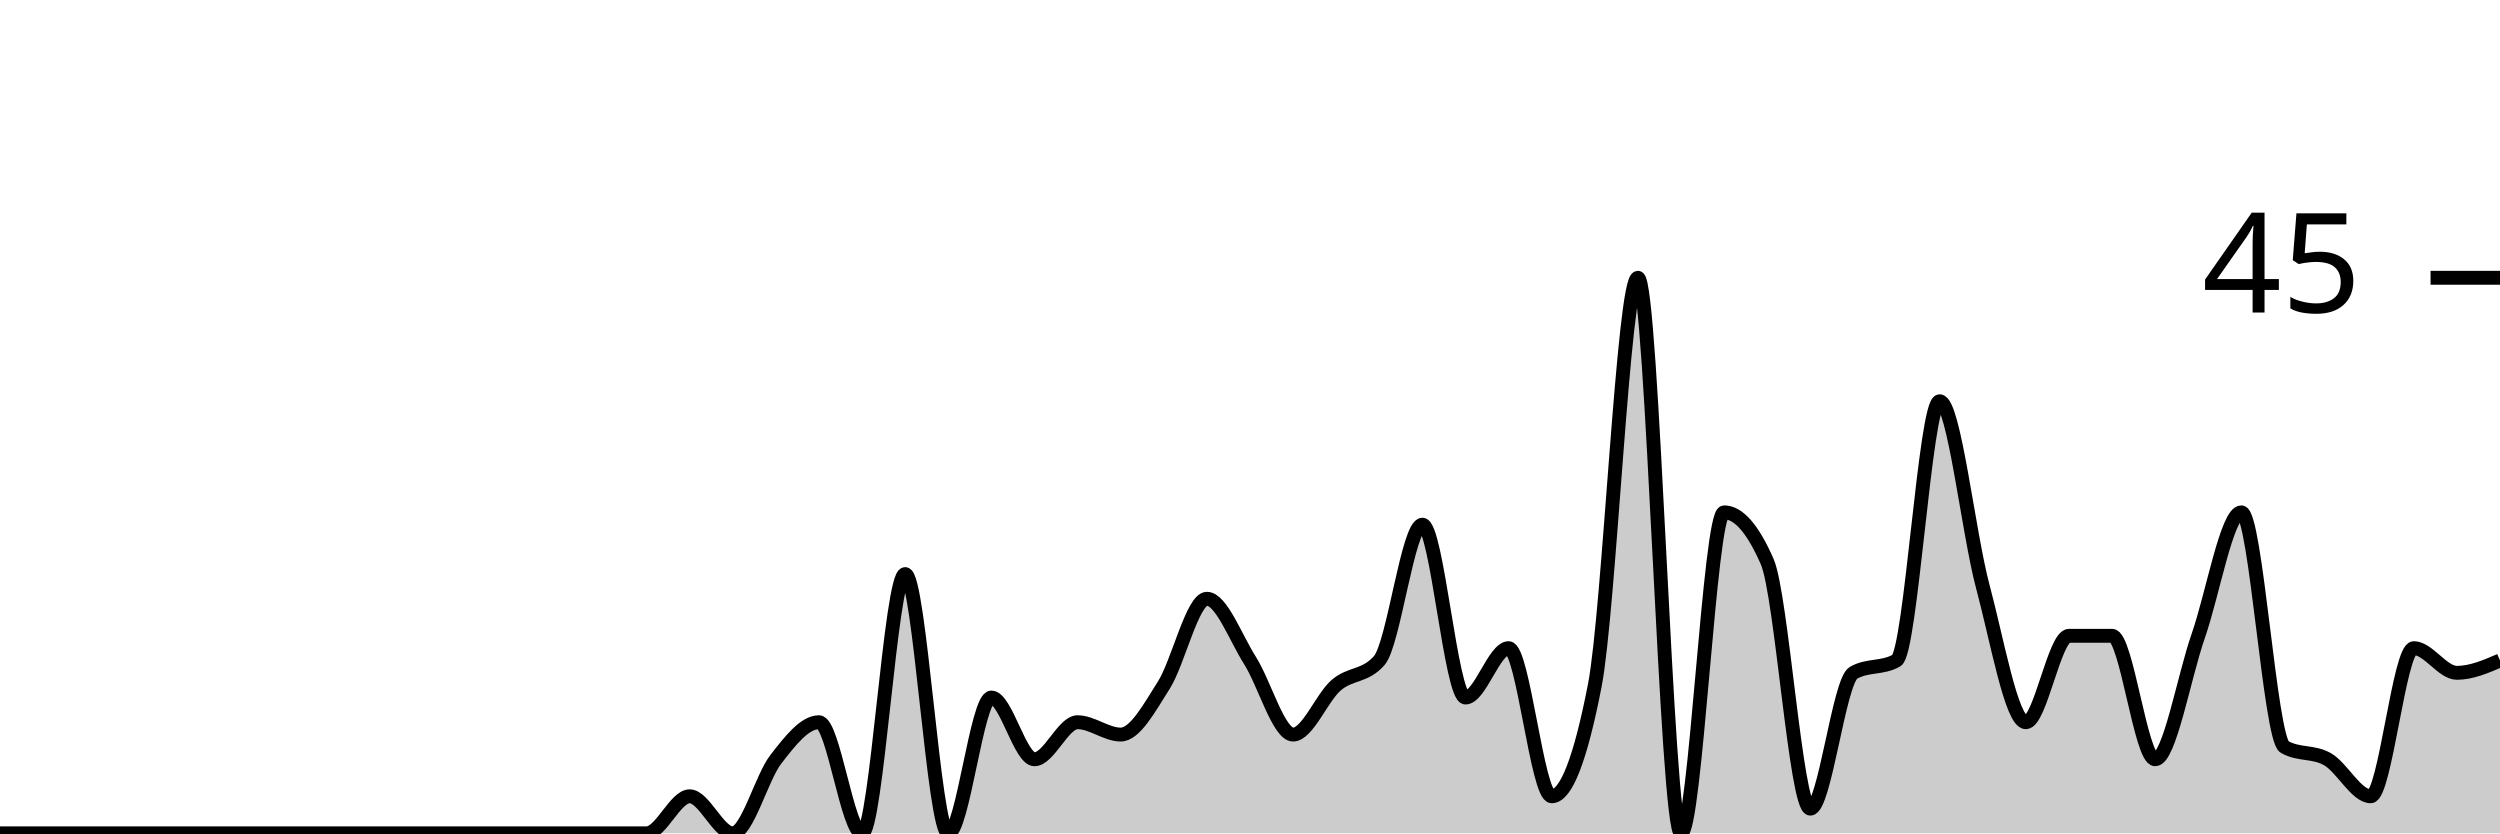
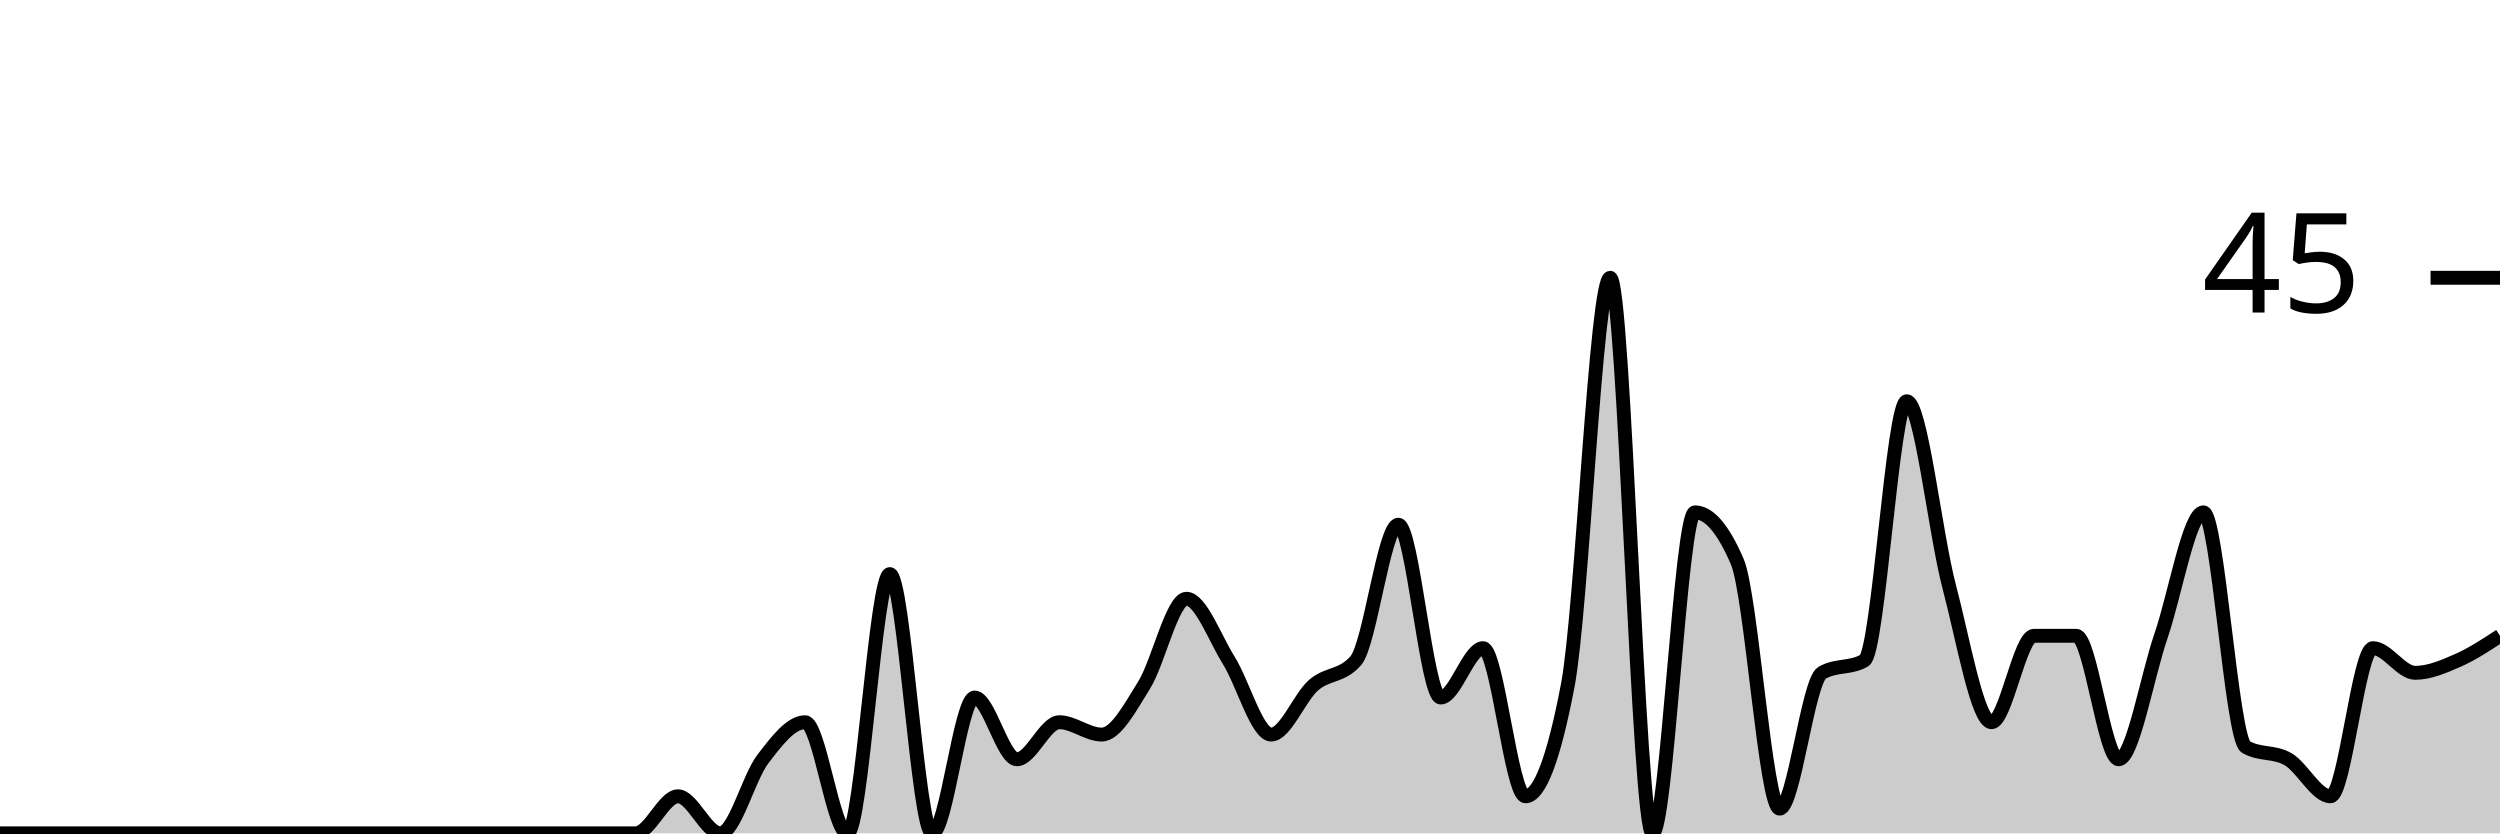
<svg xmlns="http://www.w3.org/2000/svg" viewBox="0 0 180 60">
  <g transform="translate(0,20)">
-     <path class="area" fill="rgba(0, 0, 0, 0.2)" d="M0,40C1.034,40,2.069,40,3.103,40C4.138,40,5.172,40,6.207,40C7.241,40,8.276,40,9.31,40C10.345,40,11.379,40,12.414,40C13.448,40,14.483,40,15.517,40C16.552,40,17.586,40,18.621,40C19.655,40,20.69,40,21.724,40C22.759,40,23.793,40,24.828,40C25.862,40,26.897,40,27.931,40C28.966,40,30,40,31.034,40C32.069,40,33.103,40,34.138,40C35.172,40,36.207,40,37.241,40C38.276,40,39.31,40,40.345,40C41.379,40,42.414,40,43.448,40C44.483,40,45.517,40,46.552,40C47.586,40,48.621,37.333,49.655,37.333C50.69,37.333,51.724,40,52.759,40C53.793,40,54.828,36,55.862,34.667C56.897,33.333,57.931,32,58.966,32C60,32,61.034,40,62.069,40C63.103,40,64.138,21.333,65.172,21.333C66.207,21.333,67.241,40,68.276,40C69.31,40,70.345,30.222,71.379,30.222C72.414,30.222,73.448,34.667,74.483,34.667C75.517,34.667,76.552,32,77.586,32C78.621,32,79.655,32.889,80.69,32.889C81.724,32.889,82.759,30.963,83.793,29.333C84.828,27.704,85.862,23.111,86.897,23.111C87.931,23.111,88.966,25.926,90,27.556C91.034,29.185,92.069,32.889,93.103,32.889C94.138,32.889,95.172,30.222,96.207,29.333C97.241,28.444,98.276,28.741,99.31,27.556C100.345,26.37,101.379,17.778,102.414,17.778C103.448,17.778,104.483,30.222,105.517,30.222C106.552,30.222,107.586,26.667,108.621,26.667C109.655,26.667,110.69,37.333,111.724,37.333C112.759,37.333,113.793,34.667,114.828,29.333C115.862,24,116.897,0,117.931,0C118.966,0,120,40,121.034,40C122.069,40,123.103,16.889,124.138,16.889C125.172,16.889,126.207,18.074,127.241,20.444C128.276,22.815,129.31,38.222,130.345,38.222C131.379,38.222,132.414,29.037,133.448,28.444C134.483,27.852,135.517,28.148,136.552,27.556C137.586,26.963,138.621,8.889,139.655,8.889C140.69,8.889,141.724,18.37,142.759,22.222C143.793,26.074,144.828,32,145.862,32C146.897,32,147.931,25.778,148.966,25.778C150,25.778,151.034,25.778,152.069,25.778C153.103,25.778,154.138,34.667,155.172,34.667C156.207,34.667,157.241,28.741,158.276,25.778C159.31,22.815,160.345,16.889,161.379,16.889C162.414,16.889,163.448,33.185,164.483,33.778C165.517,34.37,166.552,34.074,167.586,34.667C168.621,35.259,169.655,37.333,170.69,37.333C171.724,37.333,172.759,26.667,173.793,26.667C174.828,26.667,175.862,28.444,176.897,28.444C177.931,28.444,178.966,28,180,27.556L180,40C178.966,40,177.931,40,176.897,40C175.862,40,174.828,40,173.793,40C172.759,40,171.724,40,170.69,40C169.655,40,168.621,40,167.586,40C166.552,40,165.517,40,164.483,40C163.448,40,162.414,40,161.379,40C160.345,40,159.31,40,158.276,40C157.241,40,156.207,40,155.172,40C154.138,40,153.103,40,152.069,40C151.034,40,150,40,148.966,40C147.931,40,146.897,40,145.862,40C144.828,40,143.793,40,142.759,40C141.724,40,140.69,40,139.655,40C138.621,40,137.586,40,136.552,40C135.517,40,134.483,40,133.448,40C132.414,40,131.379,40,130.345,40C129.31,40,128.276,40,127.241,40C126.207,40,125.172,40,124.138,40C123.103,40,122.069,40,121.034,40C120,40,118.966,40,117.931,40C116.897,40,115.862,40,114.828,40C113.793,40,112.759,40,111.724,40C110.69,40,109.655,40,108.621,40C107.586,40,106.552,40,105.517,40C104.483,40,103.448,40,102.414,40C101.379,40,100.345,40,99.31,40C98.276,40,97.241,40,96.207,40C95.172,40,94.138,40,93.103,40C92.069,40,91.034,40,90,40C88.966,40,87.931,40,86.897,40C85.862,40,84.828,40,83.793,40C82.759,40,81.724,40,80.69,40C79.655,40,78.621,40,77.586,40C76.552,40,75.517,40,74.483,40C73.448,40,72.414,40,71.379,40C70.345,40,69.31,40,68.276,40C67.241,40,66.207,40,65.172,40C64.138,40,63.103,40,62.069,40C61.034,40,60,40,58.966,40C57.931,40,56.897,40,55.862,40C54.828,40,53.793,40,52.759,40C51.724,40,50.69,40,49.655,40C48.621,40,47.586,40,46.552,40C45.517,40,44.483,40,43.448,40C42.414,40,41.379,40,40.345,40C39.31,40,38.276,40,37.241,40C36.207,40,35.172,40,34.138,40C33.103,40,32.069,40,31.034,40C30,40,28.966,40,27.931,40C26.897,40,25.862,40,24.828,40C23.793,40,22.759,40,21.724,40C20.69,40,19.655,40,18.621,40C17.586,40,16.552,40,15.517,40C14.483,40,13.448,40,12.414,40C11.379,40,10.345,40,9.31,40C8.276,40,7.241,40,6.207,40C5.172,40,4.138,40,3.103,40C2.069,40,1.034,40,0,40Z" />
-     <path class="line" stroke="black" fill="none" d="M0,40C1.034,40,2.069,40,3.103,40C4.138,40,5.172,40,6.207,40C7.241,40,8.276,40,9.31,40C10.345,40,11.379,40,12.414,40C13.448,40,14.483,40,15.517,40C16.552,40,17.586,40,18.621,40C19.655,40,20.69,40,21.724,40C22.759,40,23.793,40,24.828,40C25.862,40,26.897,40,27.931,40C28.966,40,30,40,31.034,40C32.069,40,33.103,40,34.138,40C35.172,40,36.207,40,37.241,40C38.276,40,39.31,40,40.345,40C41.379,40,42.414,40,43.448,40C44.483,40,45.517,40,46.552,40C47.586,40,48.621,37.333,49.655,37.333C50.69,37.333,51.724,40,52.759,40C53.793,40,54.828,36,55.862,34.667C56.897,33.333,57.931,32,58.966,32C60,32,61.034,40,62.069,40C63.103,40,64.138,21.333,65.172,21.333C66.207,21.333,67.241,40,68.276,40C69.31,40,70.345,30.222,71.379,30.222C72.414,30.222,73.448,34.667,74.483,34.667C75.517,34.667,76.552,32,77.586,32C78.621,32,79.655,32.889,80.69,32.889C81.724,32.889,82.759,30.963,83.793,29.333C84.828,27.704,85.862,23.111,86.897,23.111C87.931,23.111,88.966,25.926,90,27.556C91.034,29.185,92.069,32.889,93.103,32.889C94.138,32.889,95.172,30.222,96.207,29.333C97.241,28.444,98.276,28.741,99.31,27.556C100.345,26.37,101.379,17.778,102.414,17.778C103.448,17.778,104.483,30.222,105.517,30.222C106.552,30.222,107.586,26.667,108.621,26.667C109.655,26.667,110.69,37.333,111.724,37.333C112.759,37.333,113.793,34.667,114.828,29.333C115.862,24,116.897,0,117.931,0C118.966,0,120,40,121.034,40C122.069,40,123.103,16.889,124.138,16.889C125.172,16.889,126.207,18.074,127.241,20.444C128.276,22.815,129.31,38.222,130.345,38.222C131.379,38.222,132.414,29.037,133.448,28.444C134.483,27.852,135.517,28.148,136.552,27.556C137.586,26.963,138.621,8.889,139.655,8.889C140.69,8.889,141.724,18.37,142.759,22.222C143.793,26.074,144.828,32,145.862,32C146.897,32,147.931,25.778,148.966,25.778C150,25.778,151.034,25.778,152.069,25.778C153.103,25.778,154.138,34.667,155.172,34.667C156.207,34.667,157.241,28.741,158.276,25.778C159.31,22.815,160.345,16.889,161.379,16.889C162.414,16.889,163.448,33.185,164.483,33.778C165.517,34.37,166.552,34.074,167.586,34.667C168.621,35.259,169.655,37.333,170.69,37.333C171.724,37.333,172.759,26.667,173.793,26.667C174.828,26.667,175.862,28.444,176.897,28.444C177.931,28.444,178.966,28,180,27.556" />
+     <path class="area" fill="rgba(0, 0, 0, 0.2)" d="M0,40C1.017,40,2.034,40,3.051,40C4.068,40,5.085,40,6.102,40C7.119,40,8.136,40,9.153,40C10.169,40,11.186,40,12.203,40C13.22,40,14.237,40,15.254,40C16.271,40,17.288,40,18.305,40C19.322,40,20.339,40,21.356,40C22.373,40,23.39,40,24.407,40C25.424,40,26.441,40,27.458,40C28.475,40,29.492,40,30.508,40C31.525,40,32.542,40,33.559,40C34.576,40,35.593,40,36.61,40C37.627,40,38.644,40,39.661,40C40.678,40,41.695,40,42.712,40C43.729,40,44.746,40,45.763,40C46.78,40,47.797,37.333,48.814,37.333C49.831,37.333,50.847,40,51.864,40C52.881,40,53.898,36,54.915,34.667C55.932,33.333,56.949,32,57.966,32C58.983,32,60,40,61.017,40C62.034,40,63.051,21.333,64.068,21.333C65.085,21.333,66.102,40,67.119,40C68.136,40,69.153,30.222,70.169,30.222C71.186,30.222,72.203,34.667,73.22,34.667C74.237,34.667,75.254,32,76.271,32C77.288,32,78.305,32.889,79.322,32.889C80.339,32.889,81.356,30.963,82.373,29.333C83.39,27.704,84.407,23.111,85.424,23.111C86.441,23.111,87.458,25.926,88.475,27.556C89.492,29.185,90.508,32.889,91.525,32.889C92.542,32.889,93.559,30.222,94.576,29.333C95.593,28.444,96.61,28.741,97.627,27.556C98.644,26.37,99.661,17.778,100.678,17.778C101.695,17.778,102.712,30.222,103.729,30.222C104.746,30.222,105.763,26.667,106.78,26.667C107.797,26.667,108.814,37.333,109.831,37.333C110.847,37.333,111.864,34.667,112.881,29.333C113.898,24,114.915,0,115.932,0C116.949,0,117.966,40,118.983,40C120,40,121.017,16.889,122.034,16.889C123.051,16.889,124.068,18.074,125.085,20.444C126.102,22.815,127.119,38.222,128.136,38.222C129.153,38.222,130.169,29.037,131.186,28.444C132.203,27.852,133.22,28.148,134.237,27.556C135.254,26.963,136.271,8.889,137.288,8.889C138.305,8.889,139.322,18.37,140.339,22.222C141.356,26.074,142.373,32,143.39,32C144.407,32,145.424,25.778,146.441,25.778C147.458,25.778,148.475,25.778,149.492,25.778C150.508,25.778,151.525,34.667,152.542,34.667C153.559,34.667,154.576,28.741,155.593,25.778C156.61,22.815,157.627,16.889,158.644,16.889C159.661,16.889,160.678,33.185,161.695,33.778C162.712,34.37,163.729,34.074,164.746,34.667C165.763,35.259,166.78,37.333,167.797,37.333C168.814,37.333,169.831,26.667,170.847,26.667C171.864,26.667,172.881,28.444,173.898,28.444C174.915,28.444,175.932,28,176.949,27.556C177.966,27.111,178.983,26.444,180,25.778L180,40C178.983,40,177.966,40,176.949,40C175.932,40,174.915,40,173.898,40C172.881,40,171.864,40,170.847,40C169.831,40,168.814,40,167.797,40C166.78,40,165.763,40,164.746,40C163.729,40,162.712,40,161.695,40C160.678,40,159.661,40,158.644,40C157.627,40,156.61,40,155.593,40C154.576,40,153.559,40,152.542,40C151.525,40,150.508,40,149.492,40C148.475,40,147.458,40,146.441,40C145.424,40,144.407,40,143.39,40C142.373,40,141.356,40,140.339,40C139.322,40,138.305,40,137.288,40C136.271,40,135.254,40,134.237,40C133.22,40,132.203,40,131.186,40C130.169,40,129.153,40,128.136,40C127.119,40,126.102,40,125.085,40C124.068,40,123.051,40,122.034,40C121.017,40,120,40,118.983,40C117.966,40,116.949,40,115.932,40C114.915,40,113.898,40,112.881,40C111.864,40,110.847,40,109.831,40C108.814,40,107.797,40,106.78,40C105.763,40,104.746,40,103.729,40C102.712,40,101.695,40,100.678,40C99.661,40,98.644,40,97.627,40C96.61,40,95.593,40,94.576,40C93.559,40,92.542,40,91.525,40C90.508,40,89.492,40,88.475,40C87.458,40,86.441,40,85.424,40C84.407,40,83.39,40,82.373,40C81.356,40,80.339,40,79.322,40C78.305,40,77.288,40,76.271,40C75.254,40,74.237,40,73.22,40C72.203,40,71.186,40,70.169,40C69.153,40,68.136,40,67.119,40C66.102,40,65.085,40,64.068,40C63.051,40,62.034,40,61.017,40C60,40,58.983,40,57.966,40C56.949,40,55.932,40,54.915,40C53.898,40,52.881,40,51.864,40C50.847,40,49.831,40,48.814,40C47.797,40,46.78,40,45.763,40C44.746,40,43.729,40,42.712,40C41.695,40,40.678,40,39.661,40C38.644,40,37.627,40,36.61,40C35.593,40,34.576,40,33.559,40C32.542,40,31.525,40,30.508,40C29.492,40,28.475,40,27.458,40C26.441,40,25.424,40,24.407,40C23.39,40,22.373,40,21.356,40C20.339,40,19.322,40,18.305,40C17.288,40,16.271,40,15.254,40C14.237,40,13.22,40,12.203,40C11.186,40,10.169,40,9.153,40C8.136,40,7.119,40,6.102,40C5.085,40,4.068,40,3.051,40C2.034,40,1.017,40,0,40Z" />
+     <path class="line" stroke="black" fill="none" d="M0,40C1.017,40,2.034,40,3.051,40C4.068,40,5.085,40,6.102,40C7.119,40,8.136,40,9.153,40C10.169,40,11.186,40,12.203,40C13.22,40,14.237,40,15.254,40C16.271,40,17.288,40,18.305,40C19.322,40,20.339,40,21.356,40C22.373,40,23.39,40,24.407,40C25.424,40,26.441,40,27.458,40C28.475,40,29.492,40,30.508,40C31.525,40,32.542,40,33.559,40C34.576,40,35.593,40,36.61,40C37.627,40,38.644,40,39.661,40C40.678,40,41.695,40,42.712,40C43.729,40,44.746,40,45.763,40C46.78,40,47.797,37.333,48.814,37.333C49.831,37.333,50.847,40,51.864,40C52.881,40,53.898,36,54.915,34.667C55.932,33.333,56.949,32,57.966,32C58.983,32,60,40,61.017,40C62.034,40,63.051,21.333,64.068,21.333C65.085,21.333,66.102,40,67.119,40C68.136,40,69.153,30.222,70.169,30.222C71.186,30.222,72.203,34.667,73.22,34.667C74.237,34.667,75.254,32,76.271,32C77.288,32,78.305,32.889,79.322,32.889C80.339,32.889,81.356,30.963,82.373,29.333C83.39,27.704,84.407,23.111,85.424,23.111C86.441,23.111,87.458,25.926,88.475,27.556C89.492,29.185,90.508,32.889,91.525,32.889C92.542,32.889,93.559,30.222,94.576,29.333C95.593,28.444,96.61,28.741,97.627,27.556C98.644,26.37,99.661,17.778,100.678,17.778C101.695,17.778,102.712,30.222,103.729,30.222C104.746,30.222,105.763,26.667,106.78,26.667C107.797,26.667,108.814,37.333,109.831,37.333C110.847,37.333,111.864,34.667,112.881,29.333C113.898,24,114.915,0,115.932,0C116.949,0,117.966,40,118.983,40C120,40,121.017,16.889,122.034,16.889C123.051,16.889,124.068,18.074,125.085,20.444C126.102,22.815,127.119,38.222,128.136,38.222C129.153,38.222,130.169,29.037,131.186,28.444C132.203,27.852,133.22,28.148,134.237,27.556C135.254,26.963,136.271,8.889,137.288,8.889C138.305,8.889,139.322,18.37,140.339,22.222C141.356,26.074,142.373,32,143.39,32C144.407,32,145.424,25.778,146.441,25.778C147.458,25.778,148.475,25.778,149.492,25.778C150.508,25.778,151.525,34.667,152.542,34.667C153.559,34.667,154.576,28.741,155.593,25.778C156.61,22.815,157.627,16.889,158.644,16.889C159.661,16.889,160.678,33.185,161.695,33.778C162.712,34.37,163.729,34.074,164.746,34.667C165.763,35.259,166.78,37.333,167.797,37.333C168.814,37.333,169.831,26.667,170.847,26.667C171.864,26.667,172.881,28.444,173.898,28.444C174.915,28.444,175.932,28,176.949,27.556C177.966,27.111,178.983,26.444,180,25.778" />
    <path class="axis-ceiling" stroke-width="1" stroke="black" fill="none" d="M175,0L180,0" />
    <text class="axis-ceiling-label" font-family="sans-serif" text-anchor="end" font-size="10px" x="170" y="2.5">45</text>
  </g>
</svg>
